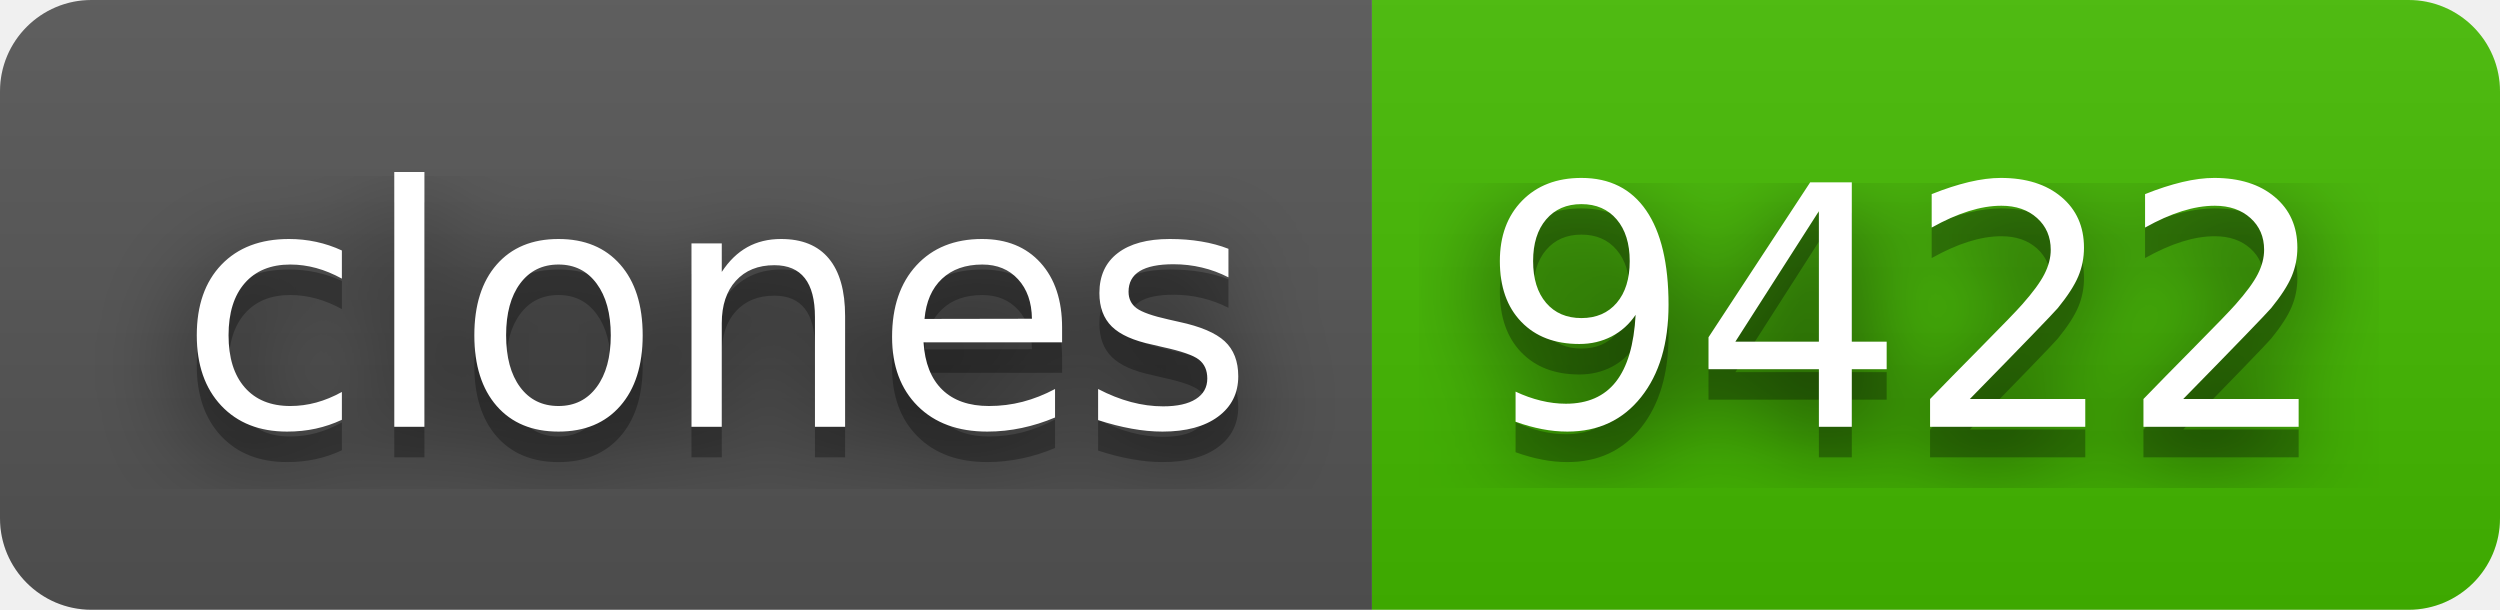
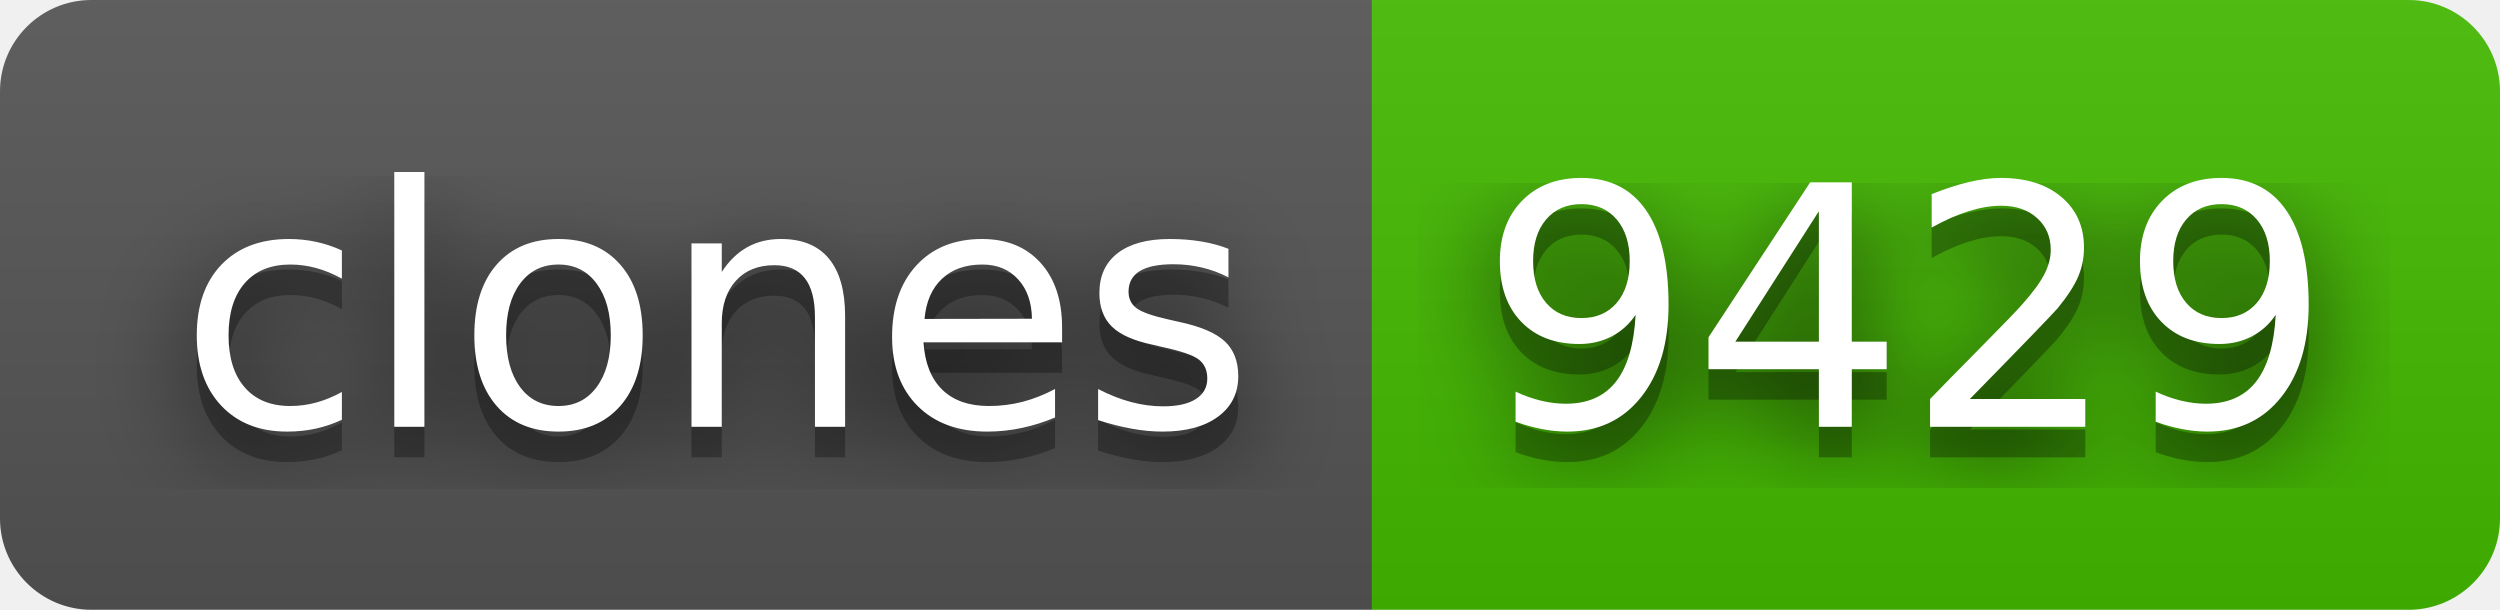
- <svg xmlns="http://www.w3.org/2000/svg" width="82" height="20" role="img" aria-label="clones: 9422">
+ <svg xmlns="http://www.w3.org/2000/svg" width="82" height="20" role="img" aria-label="clones: 9429">
  <filter id="blur">
    <feGaussianBlur stdDeviation="16" />
  </filter>
  <linearGradient id="s" x2="0" y2="100%">
    <stop offset="0" stop-color="#bbb" stop-opacity=".1" />
    <stop offset="1" stop-opacity=".1" />
  </linearGradient>
  <clipPath id="r">
    <rect width="82" height="20" rx="3" />
  </clipPath>
  <g clip-path="url(#r)">
    <rect width="45" height="20" fill="#555" />
    <rect x="45" width="37" height="20" fill="#4b0" />
    <rect width="82" height="20" fill="url(#s)" />
  </g>
  <g fill="#fff" text-anchor="middle" font-family="Verdana,Geneva,DejaVu Sans,sans-serif" text-rendering="geometricPrecision" font-size="110">
    <g transform="scale(.1)">
      <g aria-hidden="true" fill="#010101">
        <text x="235" y="150" fill-opacity=".8" filter="url(#blur)" textLength="350">clones</text>
        <text x="235" y="150" fill-opacity=".3" textLength="350">clones</text>
      </g>
      <text x="235" y="140" textLength="350">clones</text>
    </g>
    <g transform="scale(.1)">
      <g aria-hidden="true" fill="#010101">
-         <text x="625" y="150" fill-opacity=".8" filter="url(#blur)" textLength="270">9422</text>
-         <text x="625" y="150" fill-opacity=".3" textLength="270">9422</text>
+         <text x="625" y="150" fill-opacity=".8" filter="url(#blur)" textLength="270">9429</text>
+         <text x="625" y="150" fill-opacity=".3" textLength="270">9429</text>
      </g>
-       <text x="625" y="140" textLength="270">9422</text>
+       <text x="625" y="140" textLength="270">9429</text>
    </g>
  </g>
</svg>
